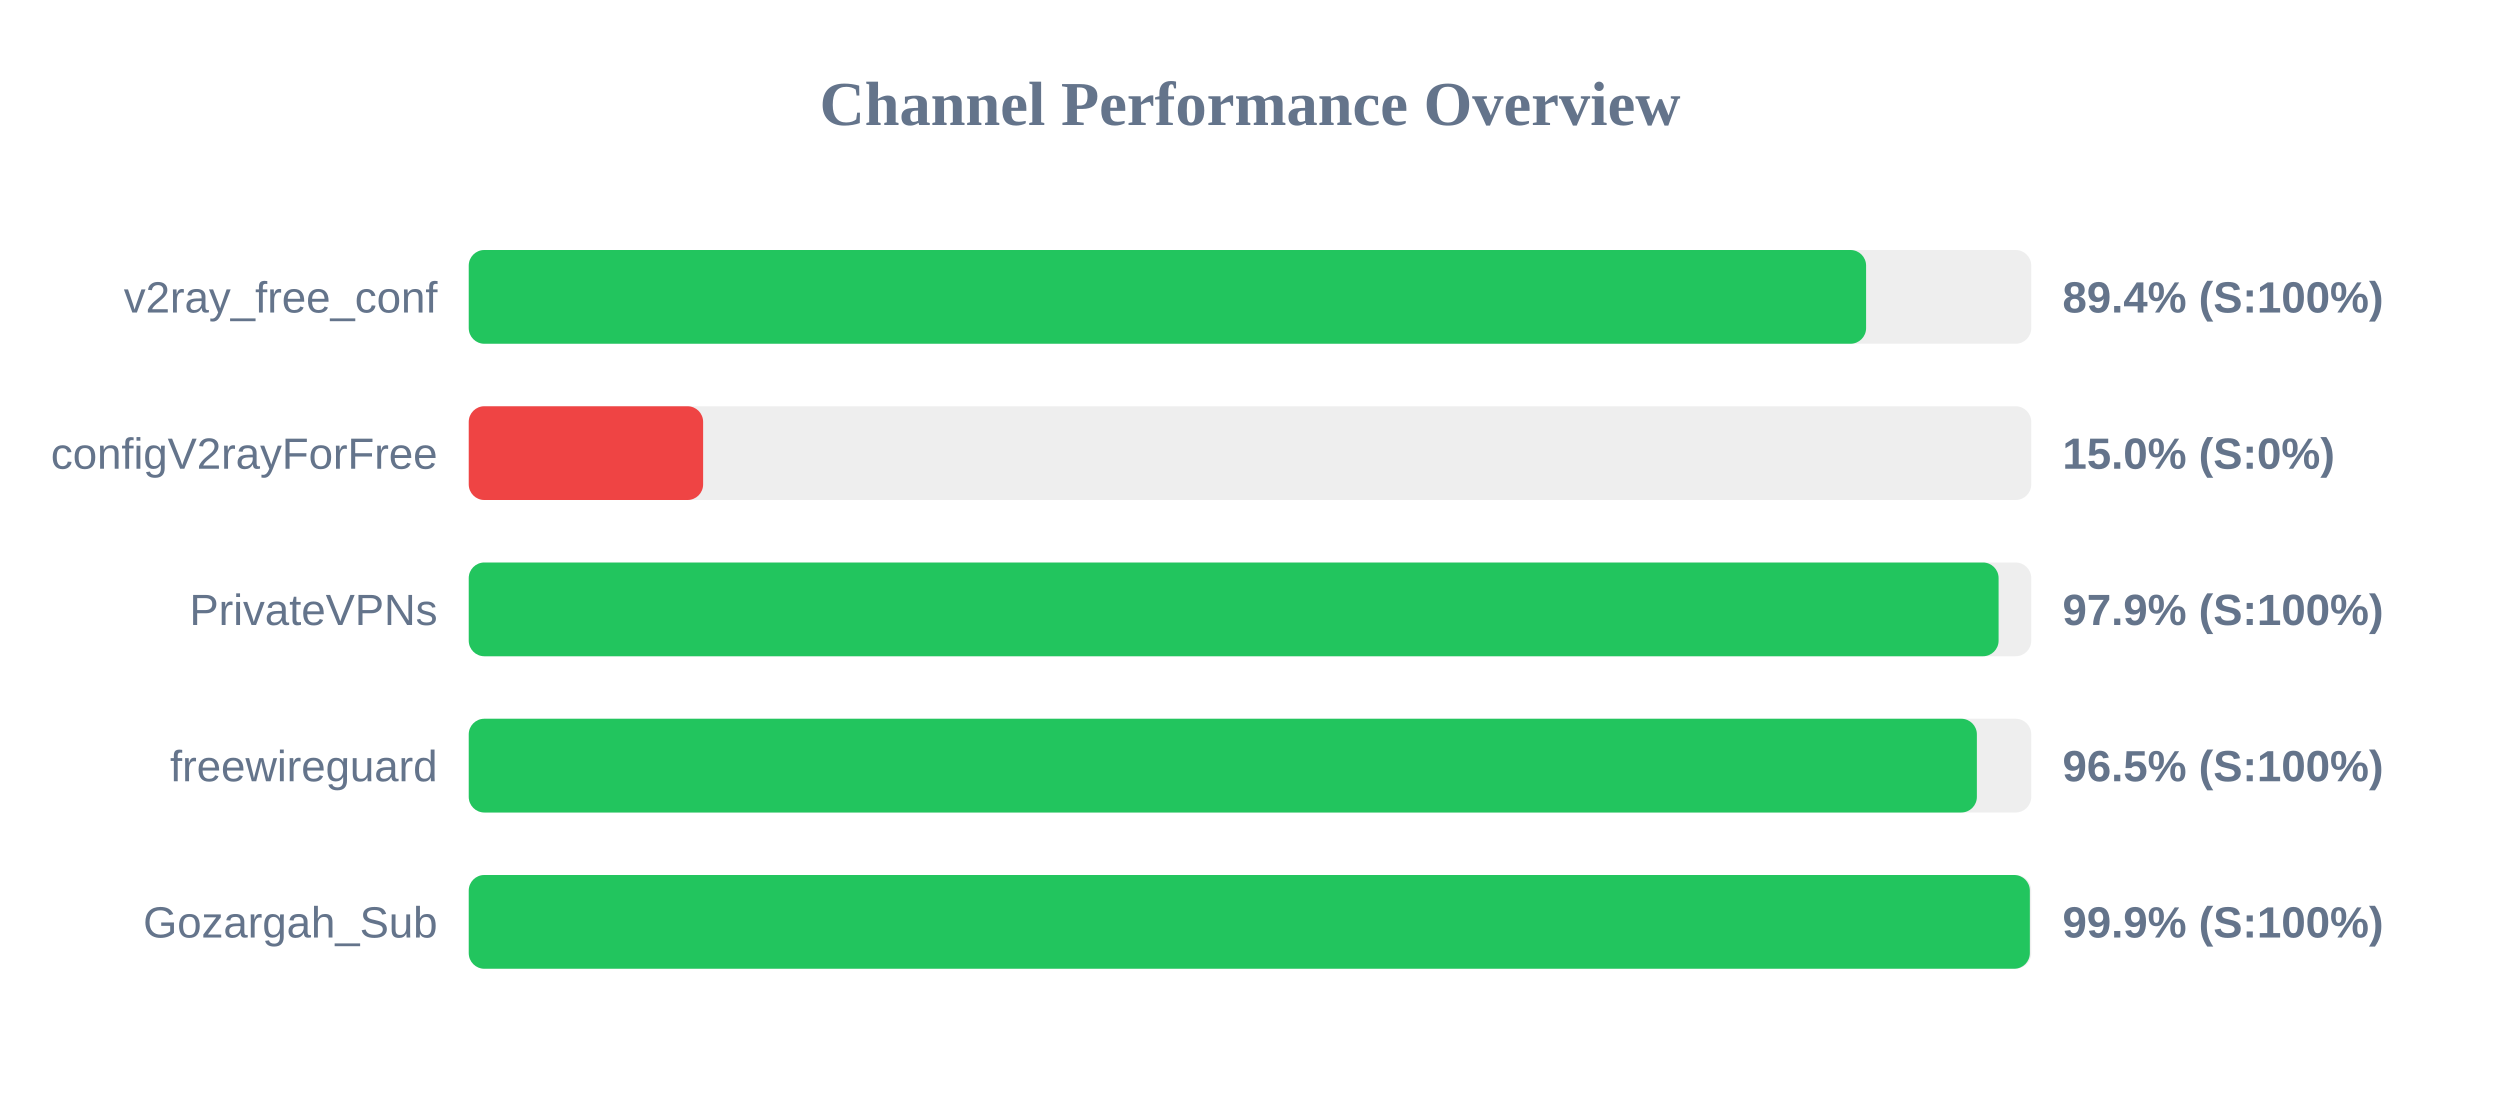
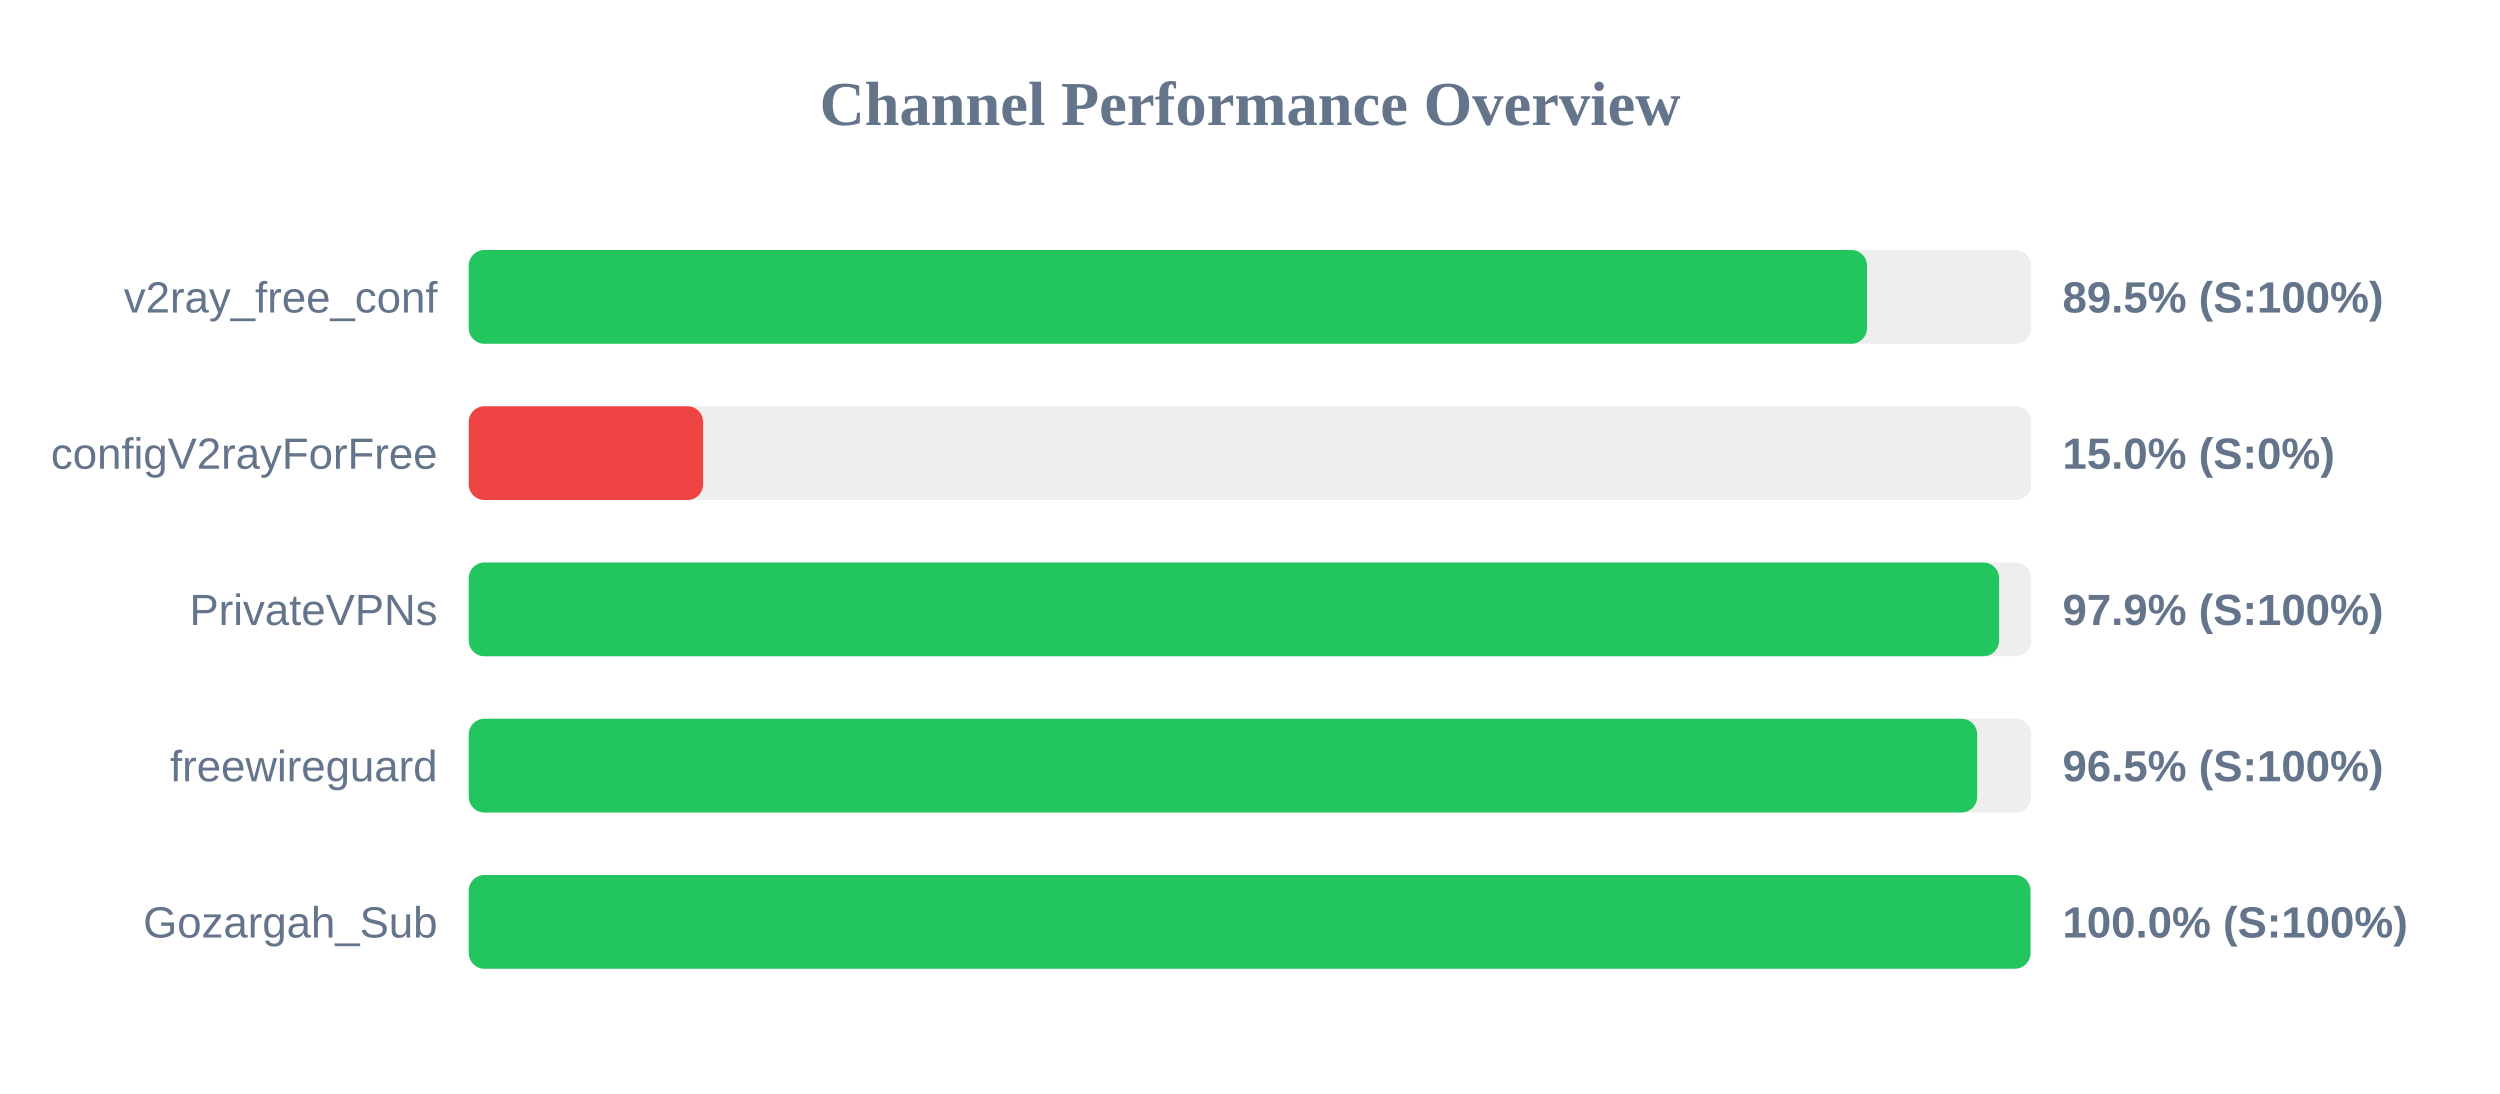
<svg xmlns="http://www.w3.org/2000/svg" width="800" height="350" version="1.1">
  <style>
        .row { font: 14px Arial; fill: #64748b; }
        .score { font: bold 14px Arial; fill: #64748b; }
    </style>
  <text x="400" y="40" text-anchor="middle" font-size="20px" font-weight="bold" fill="#64748b">Channel Performance Overview</text>
  <rect x="150" y="80" width="500" height="30" fill="#eee" rx="5" />
-   <rect x="150" y="80" width="447.15" height="30" fill="#22c55e" rx="5" />
+   <rect x="150" y="80" width="447.45" height="30" fill="#22c55e" rx="5" />
  <text x="140" y="100" text-anchor="end" class="row">v2ray_free_conf</text>
-   <text x="660" y="100" text-anchor="start" class="score">89.4% (S:100%)</text>
+   <text x="660" y="100" text-anchor="start" class="score">89.5% (S:100%)</text>
  <rect x="150" y="130" width="500" height="30" fill="#eee" rx="5" />
  <rect x="150" y="130" width="75.0" height="30" fill="#ef4444" rx="5" />
  <text x="140" y="150" text-anchor="end" class="row">configV2rayForFree</text>
  <text x="660" y="150" text-anchor="start" class="score">15.0% (S:0%)</text>
  <rect x="150" y="180" width="500" height="30" fill="#eee" rx="5" />
-   <rect x="150" y="180" width="489.55" height="30" fill="#22c55e" rx="5" />
+   <rect x="150" y="180" width="489.7" height="30" fill="#22c55e" rx="5" />
  <text x="140" y="200" text-anchor="end" class="row">PrivateVPNs</text>
  <text x="660" y="200" text-anchor="start" class="score">97.9% (S:100%)</text>
  <rect x="150" y="230" width="500" height="30" fill="#eee" rx="5" />
-   <rect x="150" y="230" width="482.6" height="30" fill="#22c55e" rx="5" />
+   <rect x="150" y="230" width="482.7" height="30" fill="#22c55e" rx="5" />
  <text x="140" y="250" text-anchor="end" class="row">freewireguard</text>
  <text x="660" y="250" text-anchor="start" class="score">96.5% (S:100%)</text>
  <rect x="150" y="280" width="500" height="30" fill="#eee" rx="5" />
-   <rect x="150" y="280" width="499.55" height="30" fill="#22c55e" rx="5" />
+   <rect x="150" y="280" width="499.75" height="30" fill="#22c55e" rx="5" />
  <text x="140" y="300" text-anchor="end" class="row">Gozargah_Sub</text>
-   <text x="660" y="300" text-anchor="start" class="score">99.9% (S:100%)</text>
+   <text x="660" y="300" text-anchor="start" class="score">100.0% (S:100%)</text>
</svg>
